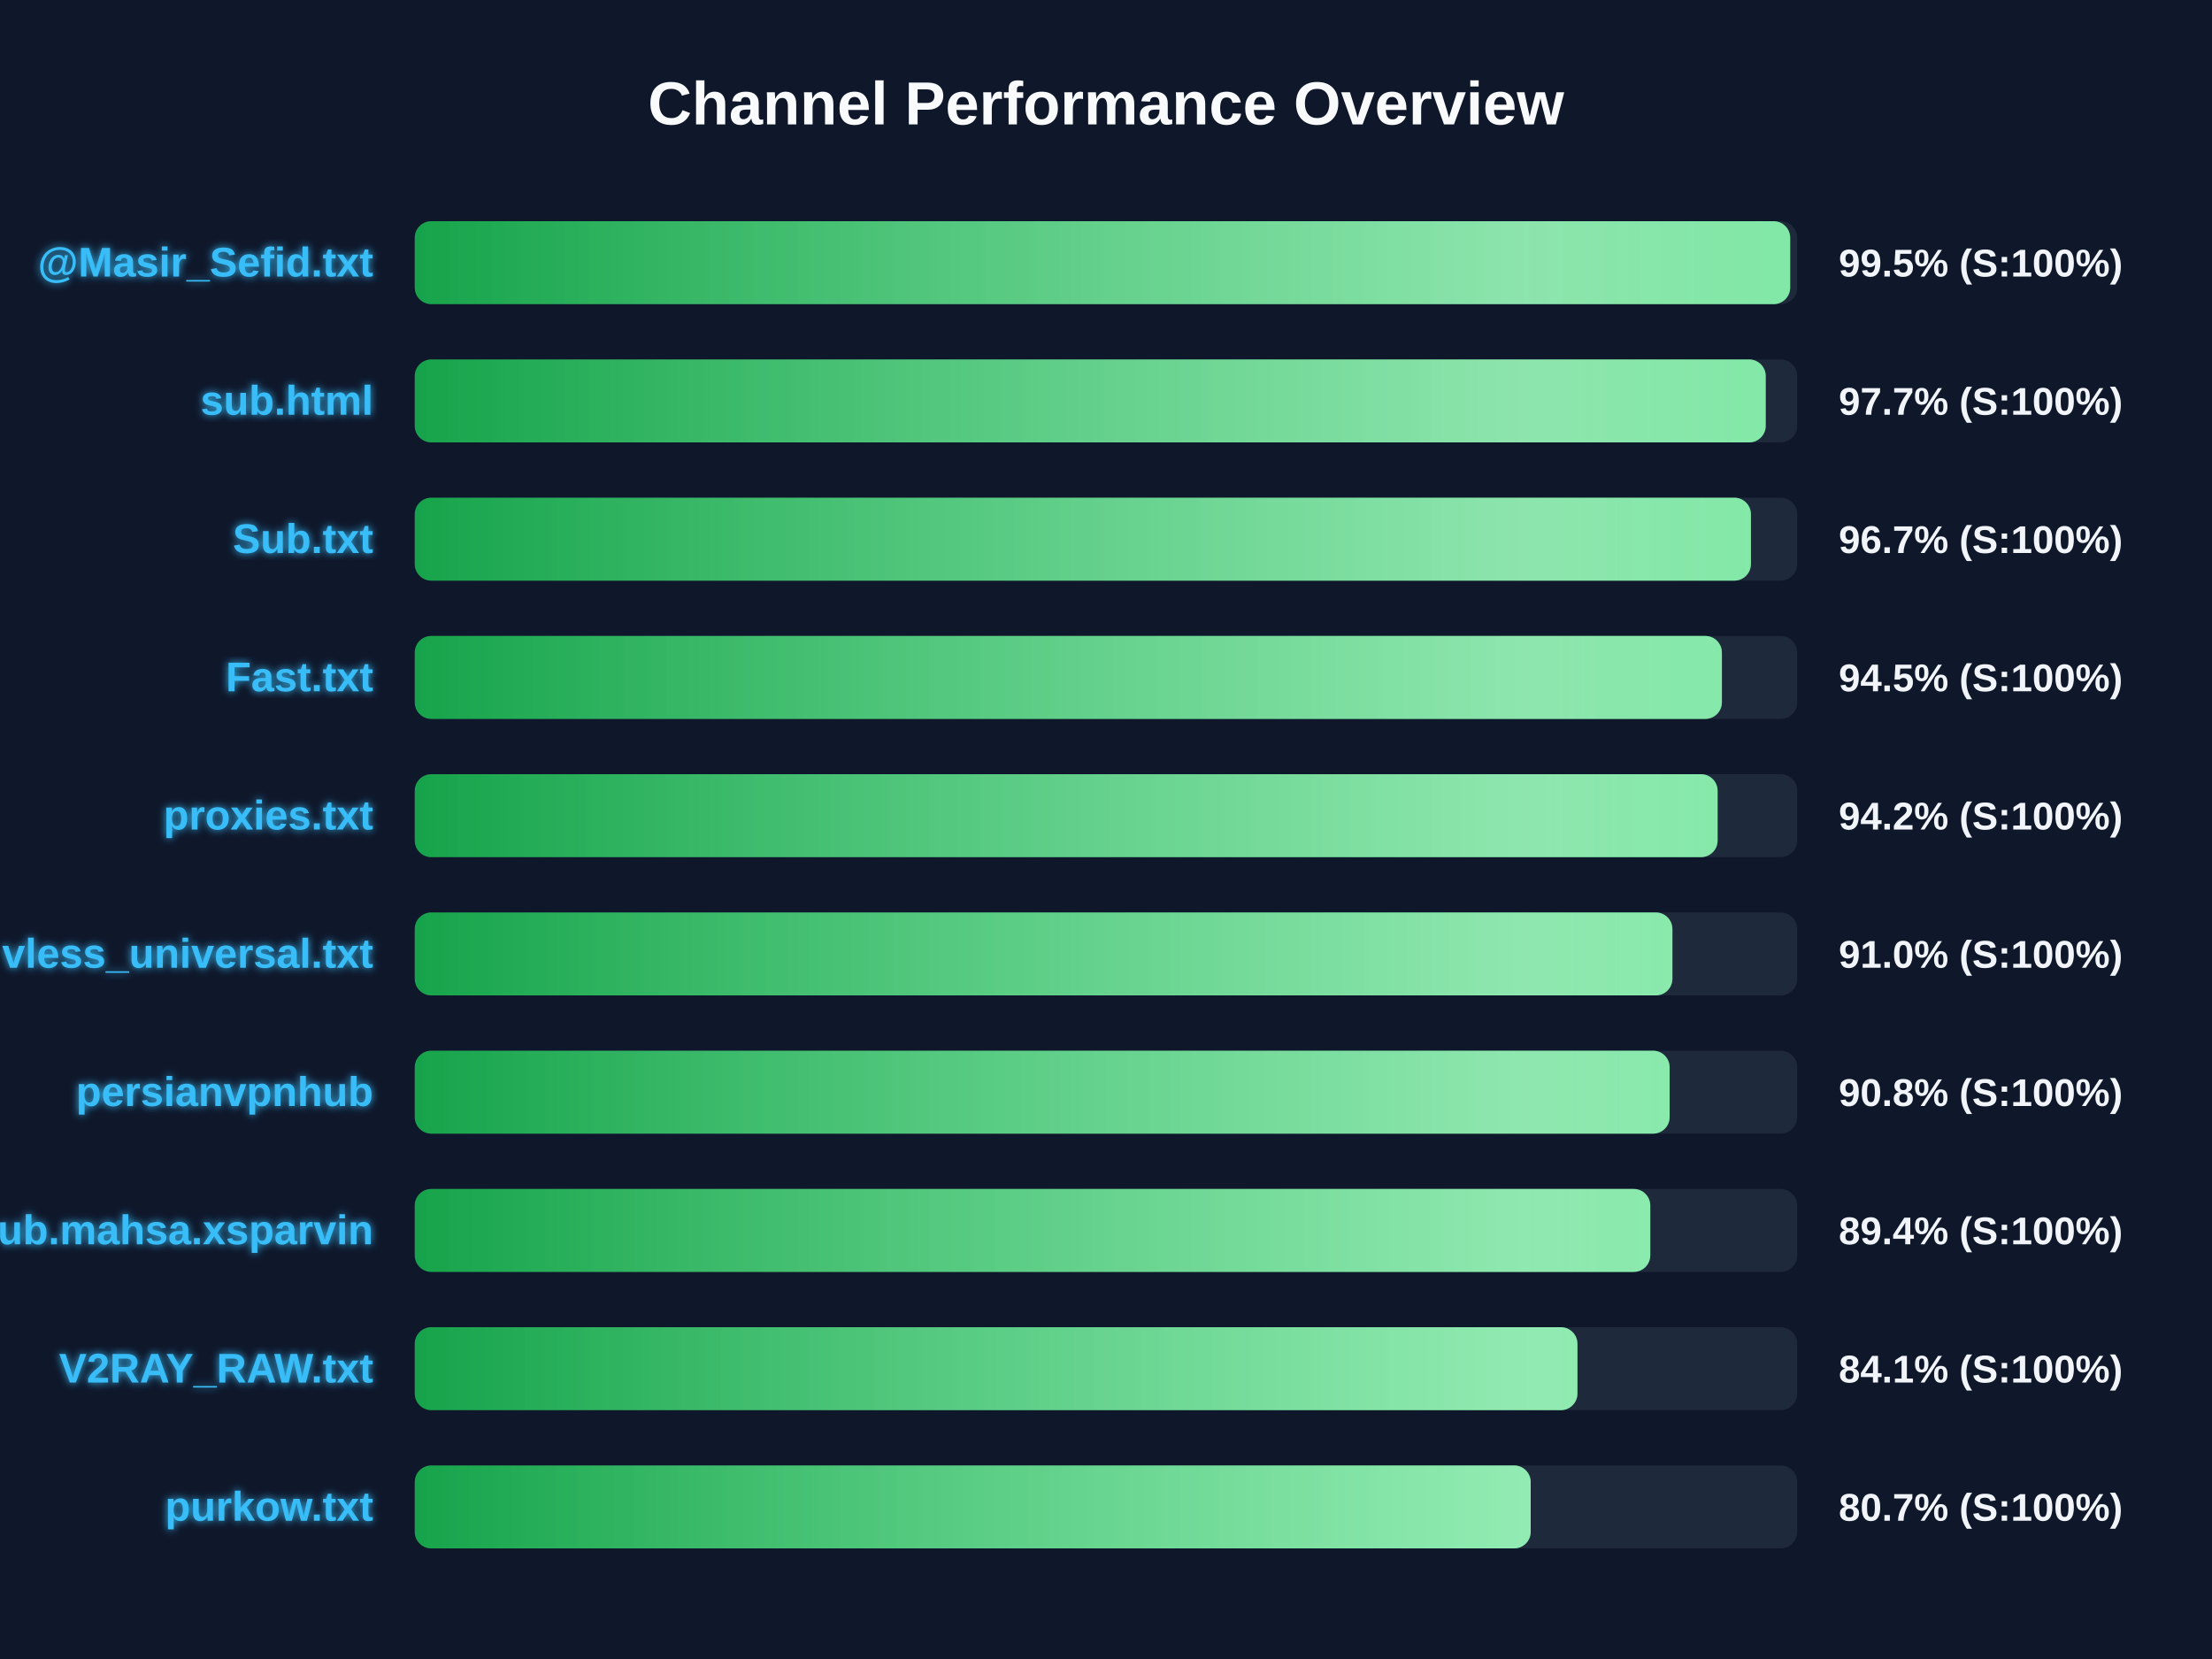
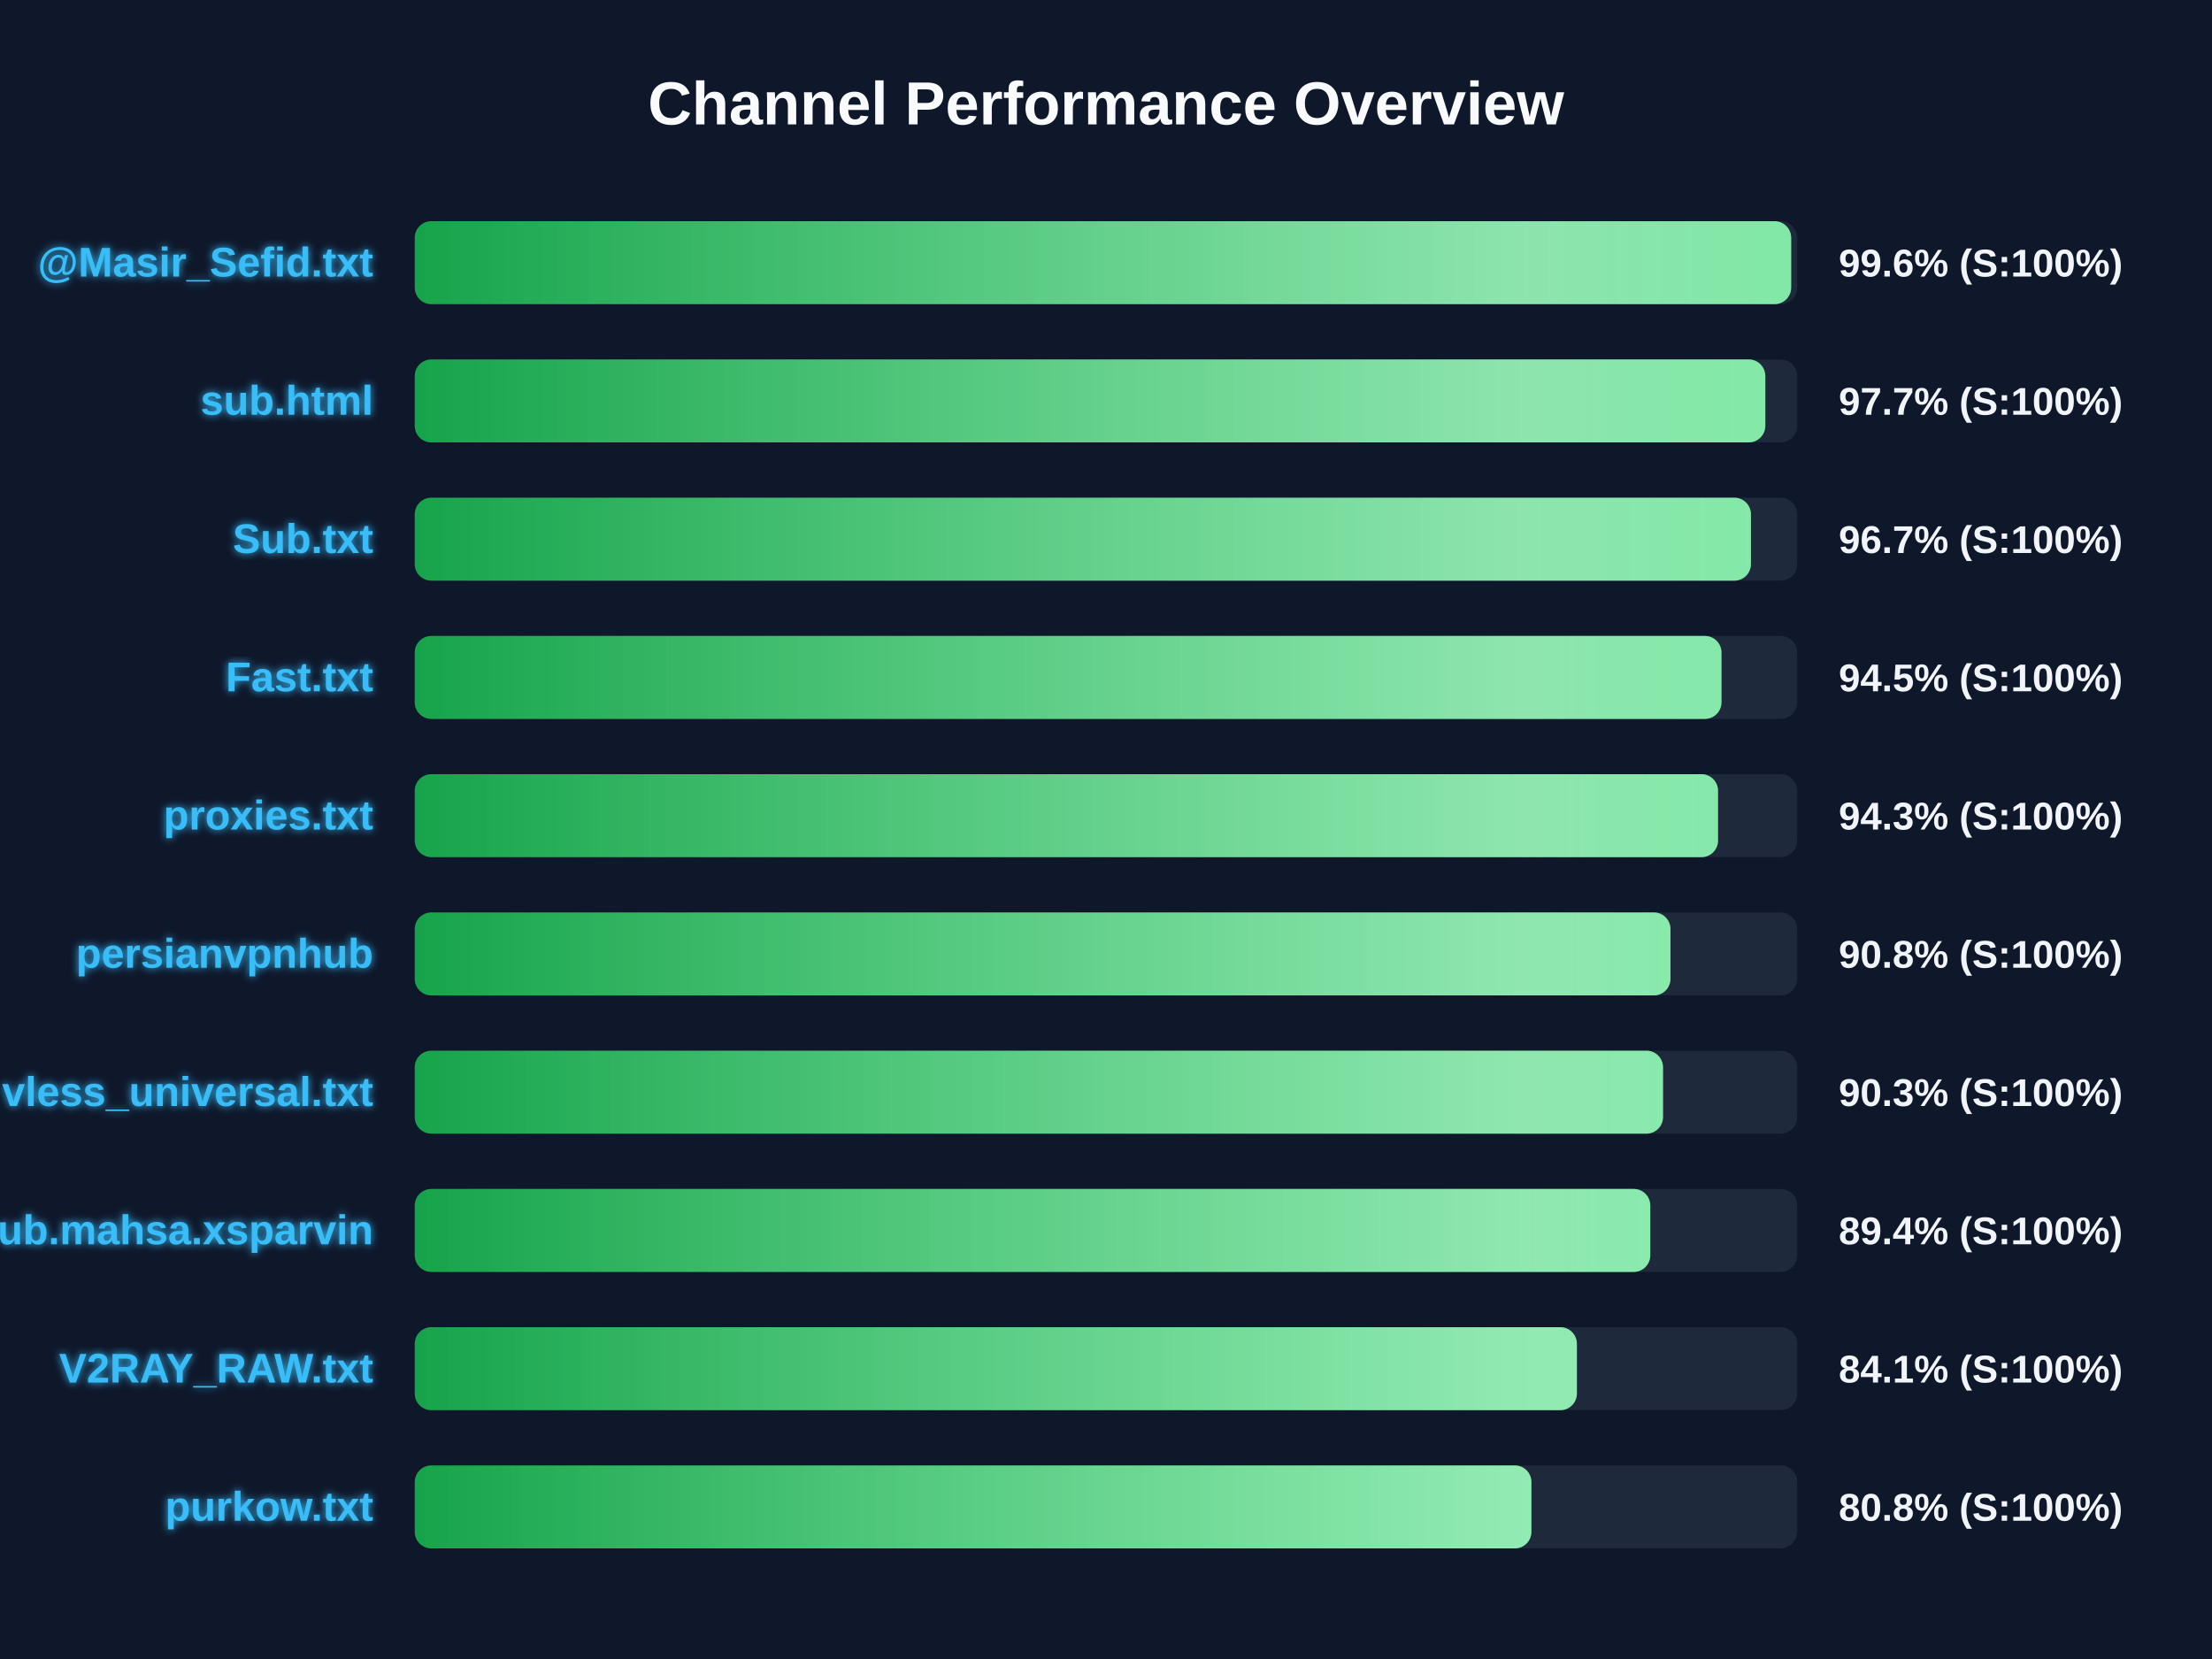
<svg xmlns="http://www.w3.org/2000/svg" width="800" height="600" version="1.1">
  <defs>
    <linearGradient id="grad-green" x1="0%" y1="0%" x2="100%" y2="0%">
      <stop offset="0%" stop-color="#16a34a" />
      <stop offset="100%" stop-color="#4ade80" />
    </linearGradient>
    <linearGradient id="grad-yellow" x1="0%" y1="0%" x2="100%" y2="0%">
      <stop offset="0%" stop-color="#ca8a04" />
      <stop offset="100%" stop-color="#fde047" />
    </linearGradient>
    <linearGradient id="grad-red" x1="0%" y1="0%" x2="100%" y2="0%">
      <stop offset="0%" stop-color="#dc2626" />
      <stop offset="100%" stop-color="#f87171" />
    </linearGradient>
    <linearGradient id="shimmer" x1="0%" y1="0%" x2="100%" y2="0%">
      <stop offset="0%" stop-color="rgba(255,255,255,0)" />
      <stop offset="50%" stop-color="rgba(255,255,255,0.4)" />
      <stop offset="100%" stop-color="rgba(255,255,255,0)" />
    </linearGradient>
    <filter id="glow" x="-20%" y="-20%" width="140%" height="140%">
      <feGaussianBlur stdDeviation="1.5" result="blur" />
      <feComposite in="SourceGraphic" in2="blur" operator="over" />
    </filter>
  </defs>
  <style>
        .bg-rect { fill: #0f172a; }
        .title { font: bold 22px 'Segoe UI', Arial, sans-serif; fill: #f8fafc; }
        .row { font: bold 15px 'Segoe UI', Arial, sans-serif; fill: #38bdf8; filter: url(#glow); }
        .score { font: bold 14px 'Segoe UI', Arial, sans-serif; fill: #f1f5f9; }
        @keyframes shimmer-anim {
            0% { transform: translateX(-100%); }
            100% { transform: translateX(200%); }
        }
        .shimmer-rect {
            animation: shimmer-anim 2.5s infinite linear;
        }
    </style>
  <rect width="100%" height="100%" class="bg-rect" />
  <text x="400" y="45" text-anchor="middle" class="title">Channel Performance Overview</text>
  <rect x="150" y="80" width="500" height="30" fill="#1e293b" rx="6" />
  <clipPath id="clip-0">
-     <rect x="150" y="80" width="497.45" height="30" rx="6" />
+     <rect x="150" y="80" width="497.8" height="30" rx="6" />
  </clipPath>
-   <rect x="150" y="80" width="497.45" height="30" fill="url(#grad-green)" rx="6" />
+   <rect x="150" y="80" width="497.8" height="30" fill="url(#grad-green)" rx="6" />
  <g clip-path="url(#clip-0)">
    <rect x="150" y="80" width="100%" height="30" fill="url(#shimmer)" class="shimmer-rect" />
  </g>
  <text x="135" y="100" text-anchor="end" class="row">@Masir_Sefid.txt</text>
-   <text x="665" y="100" text-anchor="start" class="score">99.5% (S:100%)</text>
+   <text x="665" y="100" text-anchor="start" class="score">99.6% (S:100%)</text>
  <rect x="150" y="130" width="500" height="30" fill="#1e293b" rx="6" />
  <clipPath id="clip-1">
-     <rect x="150" y="130" width="488.6" height="30" rx="6" />
+     <rect x="150" y="130" width="488.45" height="30" rx="6" />
  </clipPath>
-   <rect x="150" y="130" width="488.6" height="30" fill="url(#grad-green)" rx="6" />
+   <rect x="150" y="130" width="488.45" height="30" fill="url(#grad-green)" rx="6" />
  <g clip-path="url(#clip-1)">
    <rect x="150" y="130" width="100%" height="30" fill="url(#shimmer)" class="shimmer-rect" />
  </g>
  <text x="135" y="150" text-anchor="end" class="row">sub.html</text>
  <text x="665" y="150" text-anchor="start" class="score">97.7% (S:100%)</text>
  <rect x="150" y="180" width="500" height="30" fill="#1e293b" rx="6" />
  <clipPath id="clip-2">
    <rect x="150" y="180" width="483.25" height="30" rx="6" />
  </clipPath>
  <rect x="150" y="180" width="483.25" height="30" fill="url(#grad-green)" rx="6" />
  <g clip-path="url(#clip-2)">
    <rect x="150" y="180" width="100%" height="30" fill="url(#shimmer)" class="shimmer-rect" />
  </g>
  <text x="135" y="200" text-anchor="end" class="row">Sub.txt</text>
  <text x="665" y="200" text-anchor="start" class="score">96.7% (S:100%)</text>
  <rect x="150" y="230" width="500" height="30" fill="#1e293b" rx="6" />
  <clipPath id="clip-3">
-     <rect x="150" y="230" width="472.75" height="30" rx="6" />
+     <rect x="150" y="230" width="472.6" height="30" rx="6" />
  </clipPath>
-   <rect x="150" y="230" width="472.75" height="30" fill="url(#grad-green)" rx="6" />
+   <rect x="150" y="230" width="472.6" height="30" fill="url(#grad-green)" rx="6" />
  <g clip-path="url(#clip-3)">
    <rect x="150" y="230" width="100%" height="30" fill="url(#shimmer)" class="shimmer-rect" />
  </g>
  <text x="135" y="250" text-anchor="end" class="row">Fast.txt</text>
  <text x="665" y="250" text-anchor="start" class="score">94.5% (S:100%)</text>
  <rect x="150" y="280" width="500" height="30" fill="#1e293b" rx="6" />
  <clipPath id="clip-4">
-     <rect x="150" y="280" width="471.2" height="30" rx="6" />
+     <rect x="150" y="280" width="471.35" height="30" rx="6" />
  </clipPath>
-   <rect x="150" y="280" width="471.2" height="30" fill="url(#grad-green)" rx="6" />
+   <rect x="150" y="280" width="471.35" height="30" fill="url(#grad-green)" rx="6" />
  <g clip-path="url(#clip-4)">
    <rect x="150" y="280" width="100%" height="30" fill="url(#shimmer)" class="shimmer-rect" />
  </g>
  <text x="135" y="300" text-anchor="end" class="row">proxies.txt</text>
-   <text x="665" y="300" text-anchor="start" class="score">94.2% (S:100%)</text>
+   <text x="665" y="300" text-anchor="start" class="score">94.3% (S:100%)</text>
  <rect x="150" y="330" width="500" height="30" fill="#1e293b" rx="6" />
  <clipPath id="clip-5">
-     <rect x="150" y="330" width="454.85" height="30" rx="6" />
+     <rect x="150" y="330" width="454.15" height="30" rx="6" />
  </clipPath>
-   <rect x="150" y="330" width="454.85" height="30" fill="url(#grad-green)" rx="6" />
+   <rect x="150" y="330" width="454.15" height="30" fill="url(#grad-green)" rx="6" />
  <g clip-path="url(#clip-5)">
    <rect x="150" y="330" width="100%" height="30" fill="url(#shimmer)" class="shimmer-rect" />
  </g>
-   <text x="135" y="350" text-anchor="end" class="row">vless_universal.txt</text>
-   <text x="665" y="350" text-anchor="start" class="score">91.0% (S:100%)</text>
+   <text x="135" y="350" text-anchor="end" class="row">persianvpnhub</text>
+   <text x="665" y="350" text-anchor="start" class="score">90.8% (S:100%)</text>
  <rect x="150" y="380" width="500" height="30" fill="#1e293b" rx="6" />
  <clipPath id="clip-6">
-     <rect x="150" y="380" width="453.85" height="30" rx="6" />
+     <rect x="150" y="380" width="451.45" height="30" rx="6" />
  </clipPath>
-   <rect x="150" y="380" width="453.85" height="30" fill="url(#grad-green)" rx="6" />
+   <rect x="150" y="380" width="451.45" height="30" fill="url(#grad-green)" rx="6" />
  <g clip-path="url(#clip-6)">
    <rect x="150" y="380" width="100%" height="30" fill="url(#shimmer)" class="shimmer-rect" />
  </g>
-   <text x="135" y="400" text-anchor="end" class="row">persianvpnhub</text>
-   <text x="665" y="400" text-anchor="start" class="score">90.8% (S:100%)</text>
+   <text x="135" y="400" text-anchor="end" class="row">vless_universal.txt</text>
+   <text x="665" y="400" text-anchor="start" class="score">90.3% (S:100%)</text>
  <rect x="150" y="430" width="500" height="30" fill="#1e293b" rx="6" />
  <clipPath id="clip-7">
    <rect x="150" y="430" width="446.85" height="30" rx="6" />
  </clipPath>
  <rect x="150" y="430" width="446.85" height="30" fill="url(#grad-green)" rx="6" />
  <g clip-path="url(#clip-7)">
    <rect x="150" y="430" width="100%" height="30" fill="url(#shimmer)" class="shimmer-rect" />
  </g>
  <text x="135" y="450" text-anchor="end" class="row">Sub.mahsa.xsparvin</text>
  <text x="665" y="450" text-anchor="start" class="score">89.4% (S:100%)</text>
  <rect x="150" y="480" width="500" height="30" fill="#1e293b" rx="6" />
  <clipPath id="clip-8">
-     <rect x="150" y="480" width="420.5" height="30" rx="6" />
+     <rect x="150" y="480" width="420.3" height="30" rx="6" />
  </clipPath>
-   <rect x="150" y="480" width="420.5" height="30" fill="url(#grad-green)" rx="6" />
+   <rect x="150" y="480" width="420.3" height="30" fill="url(#grad-green)" rx="6" />
  <g clip-path="url(#clip-8)">
    <rect x="150" y="480" width="100%" height="30" fill="url(#shimmer)" class="shimmer-rect" />
  </g>
  <text x="135" y="500" text-anchor="end" class="row">V2RAY_RAW.txt</text>
  <text x="665" y="500" text-anchor="start" class="score">84.1% (S:100%)</text>
  <rect x="150" y="530" width="500" height="30" fill="#1e293b" rx="6" />
  <clipPath id="clip-9">
-     <rect x="150" y="530" width="403.6" height="30" rx="6" />
+     <rect x="150" y="530" width="403.85" height="30" rx="6" />
  </clipPath>
-   <rect x="150" y="530" width="403.6" height="30" fill="url(#grad-green)" rx="6" />
+   <rect x="150" y="530" width="403.85" height="30" fill="url(#grad-green)" rx="6" />
  <g clip-path="url(#clip-9)">
    <rect x="150" y="530" width="100%" height="30" fill="url(#shimmer)" class="shimmer-rect" />
  </g>
  <text x="135" y="550" text-anchor="end" class="row">purkow.txt</text>
-   <text x="665" y="550" text-anchor="start" class="score">80.7% (S:100%)</text>
+   <text x="665" y="550" text-anchor="start" class="score">80.8% (S:100%)</text>
</svg>
